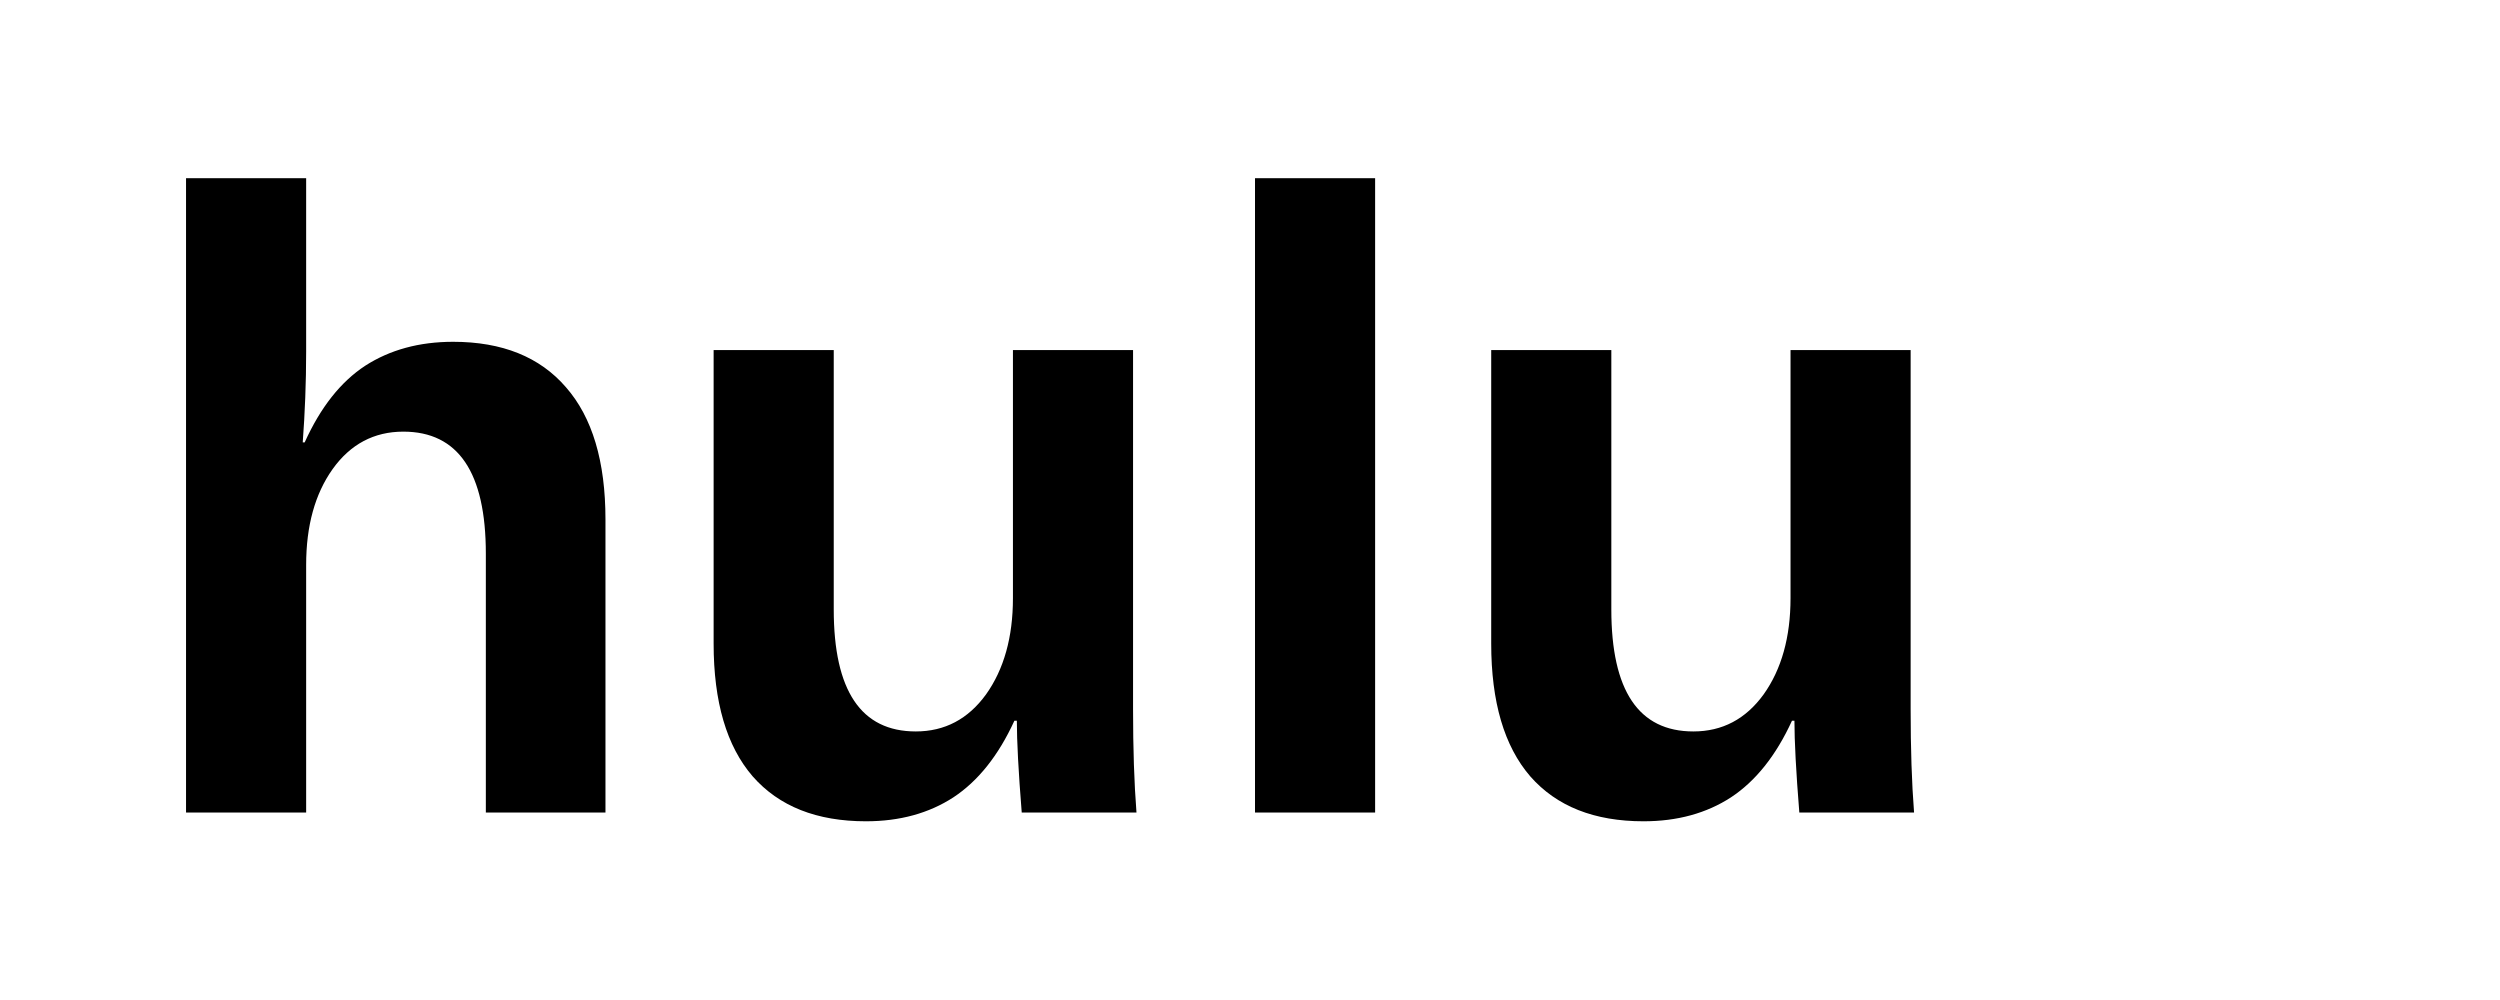
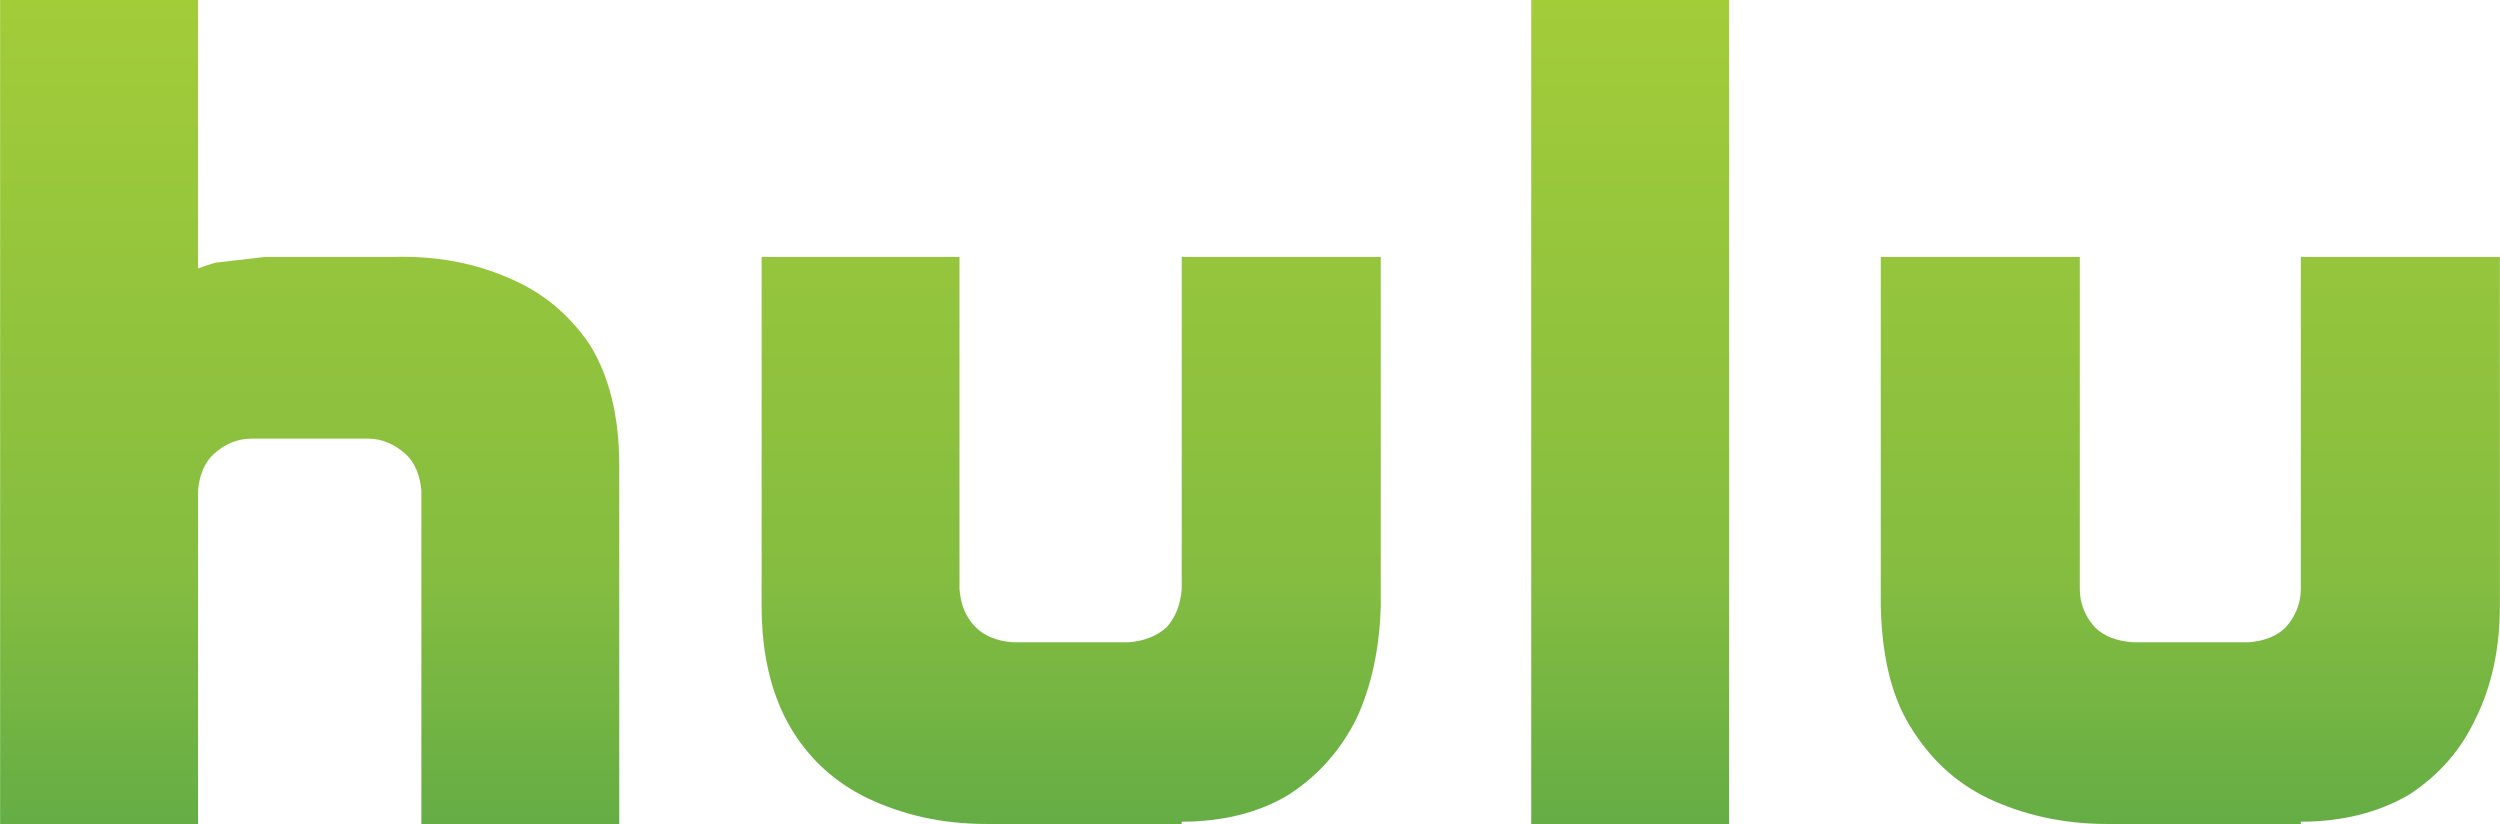
- <svg xmlns="http://www.w3.org/2000/svg" viewBox="0 0 80 32">
-   <text x="4" y="26" font-family="'Helvetica Neue',Arial,sans-serif" font-size="28" font-weight="700" fill="#000">hulu</text>
+ <svg xmlns="http://www.w3.org/2000/svg" width="2500" height="824" viewBox="2.5 1.379 295.003 97.242">
+   <linearGradient id="a" gradientUnits="userSpaceOnUse" x1="-895.929" y1="1218.797" x2="-895.929" y2="1121.555" gradientTransform="matrix(1 0 0 -1 1045.93 1220.176)">
+     <stop offset="0" stop-color="#a3cc39" />
+     <stop offset=".698" stop-color="#85bd40" />
+     <stop offset="1" stop-color="#65ad45" />
+   </linearGradient>
+   <path d="M297.5 31.698h-23.49v39.196c0 1.771-.684 3.274-1.775 4.508-1.094 1.093-2.596 1.639-4.366 1.771H254.21c-1.912-.137-3.415-.683-4.507-1.771-1.096-1.229-1.775-2.731-1.775-4.508V31.698h-23.49v41.245c.139 5.464 1.096 10.242 3.416 14.062 2.318 3.826 5.324 6.693 9.285 8.604 4.098 1.912 8.74 3.01 14.065 3.01h22.81v-.271c4.918 0 9.149-1.096 12.7-3.144 3.413-2.188 6.146-5.188 7.923-9.019 1.909-3.821 2.866-8.332 2.866-13.248l-.003-41.239zM62.456 34.157c-4.098-1.775-8.604-2.595-13.521-2.459h-15.16l-5.872.684c-1.366.409-2.049.683-2.049.683V1.379H2.5v97.242h23.354V59.286c.137-1.64.683-3.277 1.912-4.37s2.595-1.775 4.507-1.775h13.658c1.638 0 3.141.688 4.37 1.775 1.229 1.093 1.773 2.73 1.911 4.37v39.335h23.354V56.283c0-5.874-1.229-10.653-3.551-14.341-2.456-3.551-5.598-6.146-9.559-7.785zm79.485 36.738c-.137 1.772-.683 3.275-1.775 4.508-1.23 1.094-2.732 1.64-4.507 1.771h-13.658c-1.775-.137-3.277-.683-4.37-1.771-1.229-1.229-1.775-2.73-1.912-4.508V31.698H92.365v41.245c0 5.464 1.093 10.242 3.278 14.062 2.185 3.826 5.326 6.693 9.287 8.604 4.097 1.912 8.604 3.01 14.066 3.01h22.945v-.271c4.917 0 9.149-1.096 12.564-3.144 3.414-2.188 6.146-5.188 8.06-9.019 1.773-3.821 2.731-8.332 2.867-13.248V31.698h-23.491v39.197zm41.247 27.726h23.354V1.379h-23.354v97.242z" fill="url(#a)" />
</svg>
